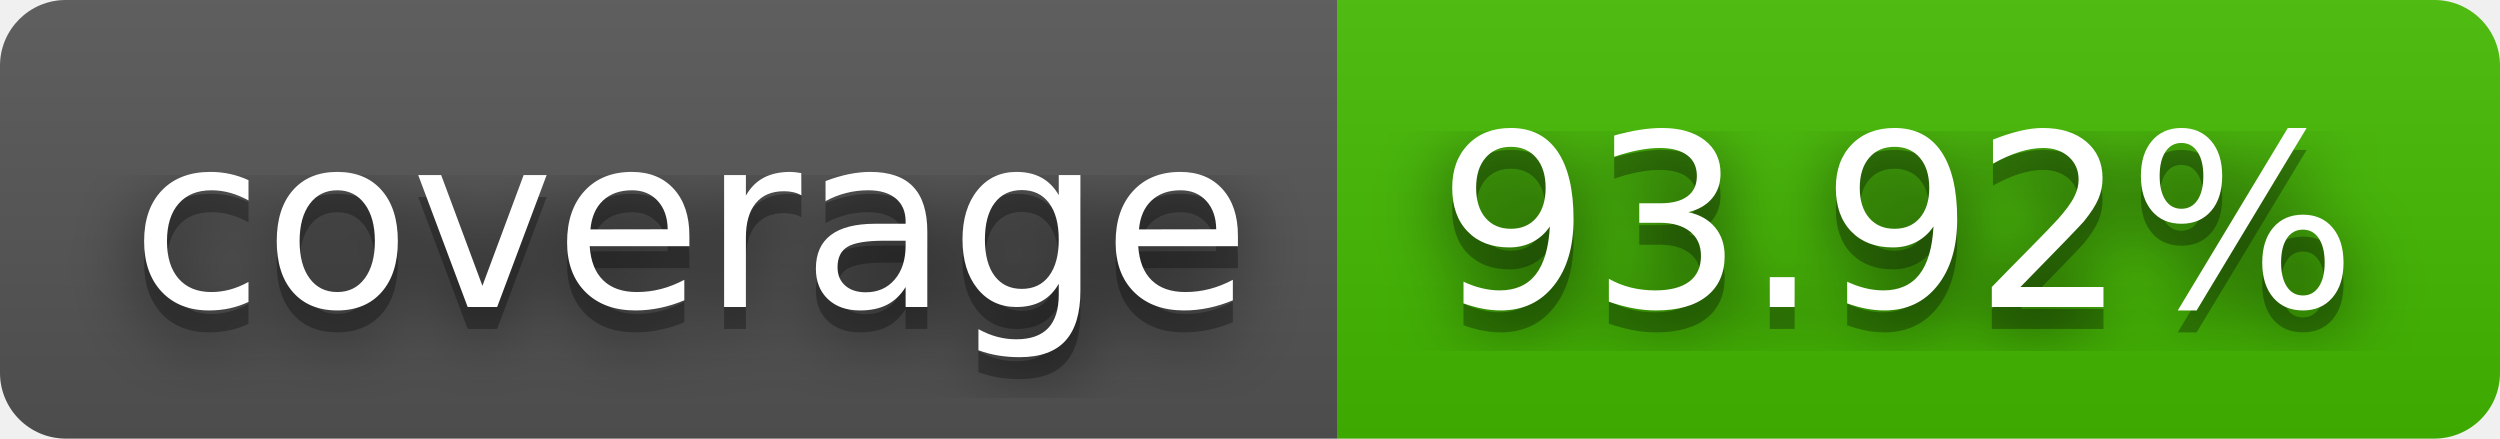
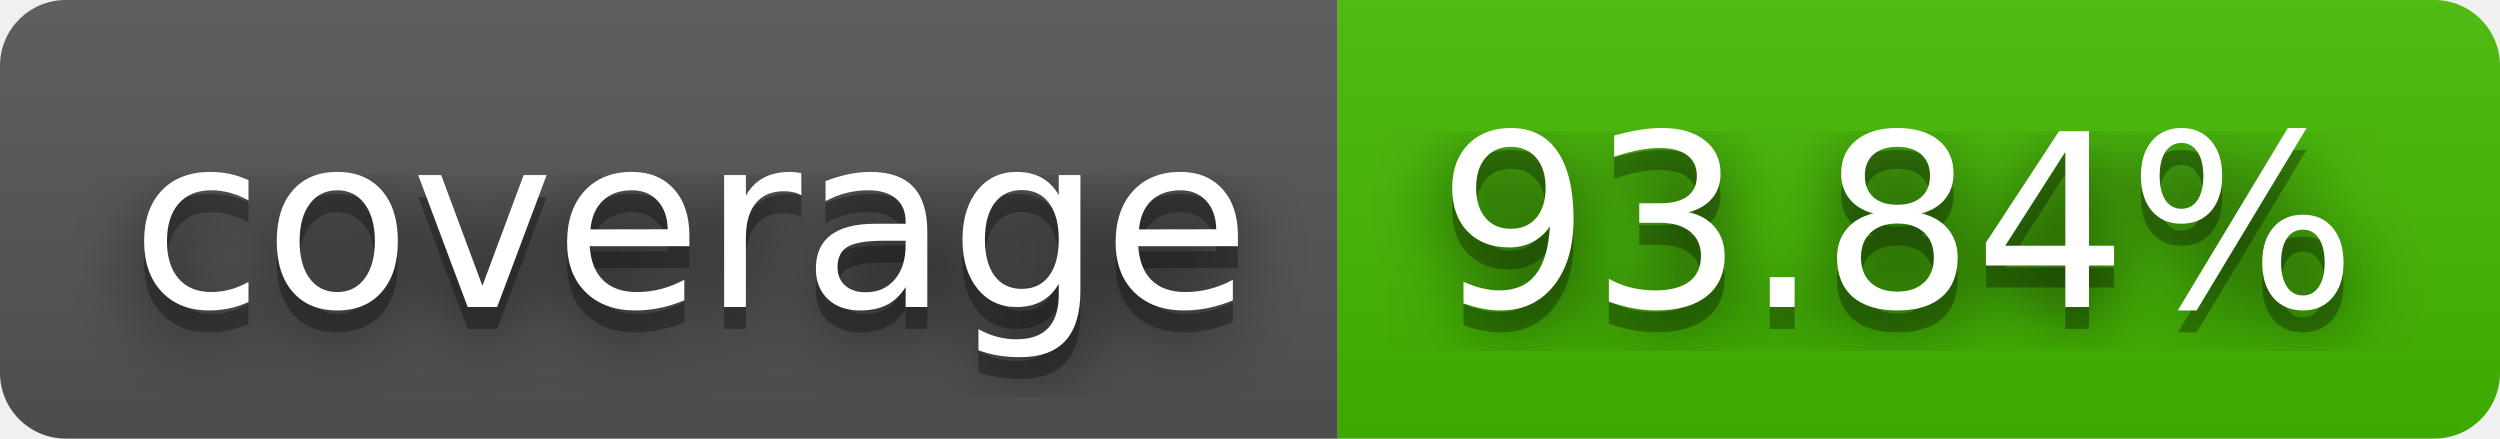
- <svg xmlns="http://www.w3.org/2000/svg" width="114" height="20" role="img" aria-label="coverage: 93.92%">
+ <svg xmlns="http://www.w3.org/2000/svg" width="114" height="20" role="img" aria-label="coverage: 93.84%">
  <filter id="blur">
    <feGaussianBlur stdDeviation="16" />
  </filter>
  <linearGradient id="s" x2="0" y2="100%">
    <stop offset="0" stop-color="#bbb" stop-opacity=".1" />
    <stop offset="1" stop-opacity=".1" />
  </linearGradient>
  <clipPath id="r">
    <rect width="114" height="20" rx="3" />
  </clipPath>
  <g clip-path="url(#r)">
    <rect width="61" height="20" fill="#555" />
    <rect x="61" width="53" height="20" fill="#4b0" />
    <rect width="114" height="20" fill="url(#s)" />
  </g>
  <g fill="#fff" text-anchor="middle" font-family="Verdana,Geneva,DejaVu Sans,sans-serif" text-rendering="geometricPrecision" font-size="110">
    <g transform="scale(.1)">
      <g aria-hidden="true" fill="#010101">
        <text x="315" y="150" fill-opacity=".8" filter="url(#blur)" textLength="510">coverage</text>
        <text x="315" y="150" fill-opacity=".3" textLength="510">coverage</text>
      </g>
      <text x="315" y="140" textLength="510">coverage</text>
    </g>
    <g transform="scale(.1)">
      <g aria-hidden="true" fill="#010101">
-         <text x="865" y="150" fill-opacity=".8" filter="url(#blur)" textLength="430">93.92%</text>
-         <text x="865" y="150" fill-opacity=".3" textLength="430">93.92%</text>
+         <text x="865" y="150" fill-opacity=".8" filter="url(#blur)" textLength="430">93.84%</text>
+         <text x="865" y="150" fill-opacity=".3" textLength="430">93.84%</text>
      </g>
-       <text x="865" y="140" textLength="430">93.92%</text>
+       <text x="865" y="140" textLength="430">93.84%</text>
    </g>
  </g>
</svg>
